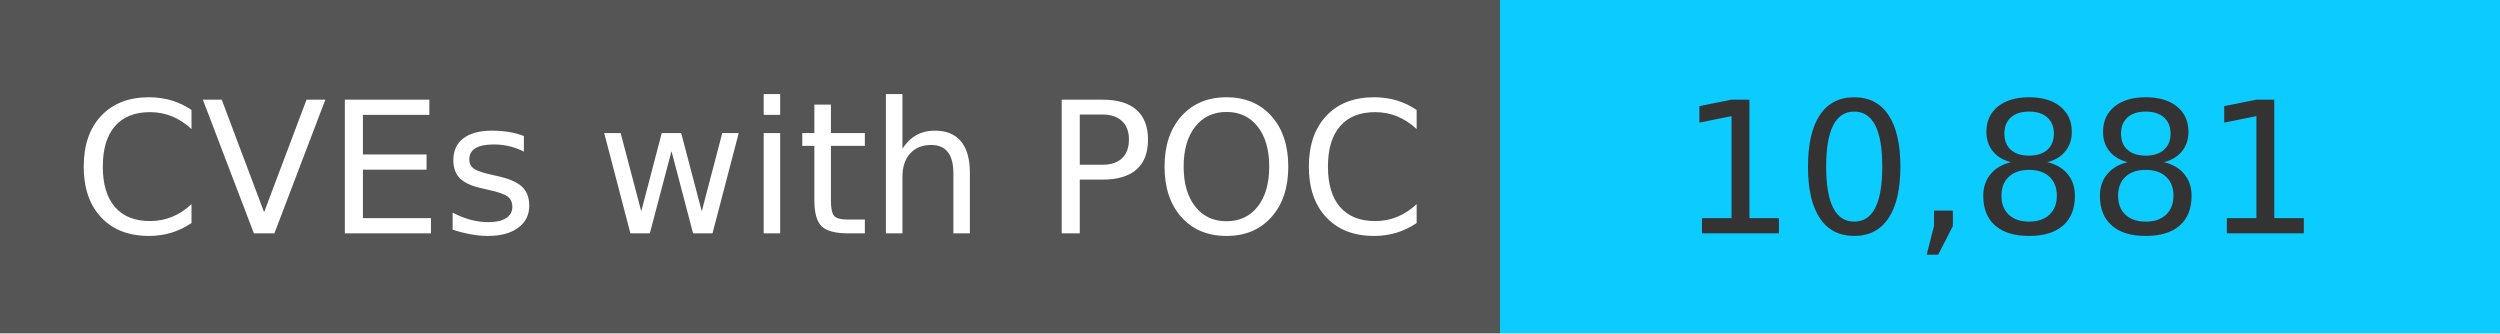
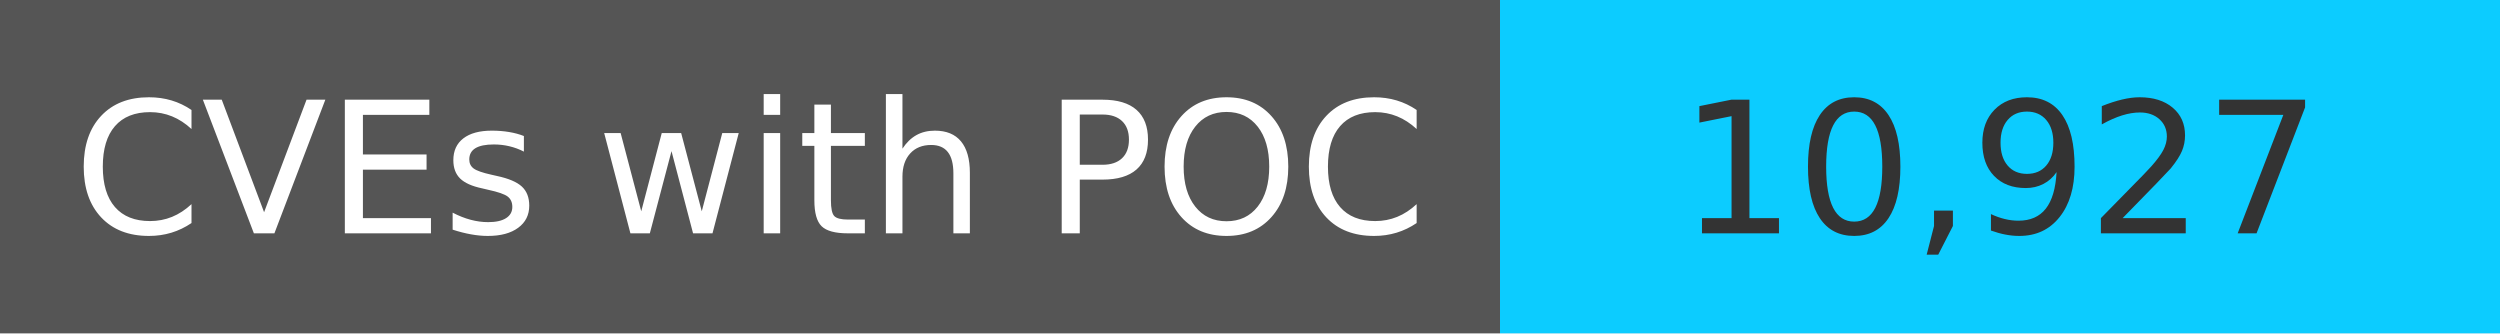
<svg xmlns="http://www.w3.org/2000/svg" width="150" height="20" role="img">
  <linearGradient id="s" x2="0" y2="100%">
    <stop offset="0" stop-color="#bbb" stop-opacity=".1" />
    <stop offset="1" stop-opacity=".1" />
  </linearGradient>
  <g>
    <rect width="90" height="20" fill="#555" />
    <rect x="90" width="267" height="20" fill="#0cccff" />
  </g>
  <g fill="#fff" text-anchor="middle" font-family="Verdana,Geneva,DejaVu Sans,sans-serif" text-rendering="geometricPrecision" font-size="110">
    <text x="450" y="140" transform="scale(.1)" fill="#fff">
            CVEs with POC
        </text>
    <text x="1200" y="140" transform="scale(.1)" fill="#333">
-             10,881
+             10,927
        </text>
  </g>
</svg>
